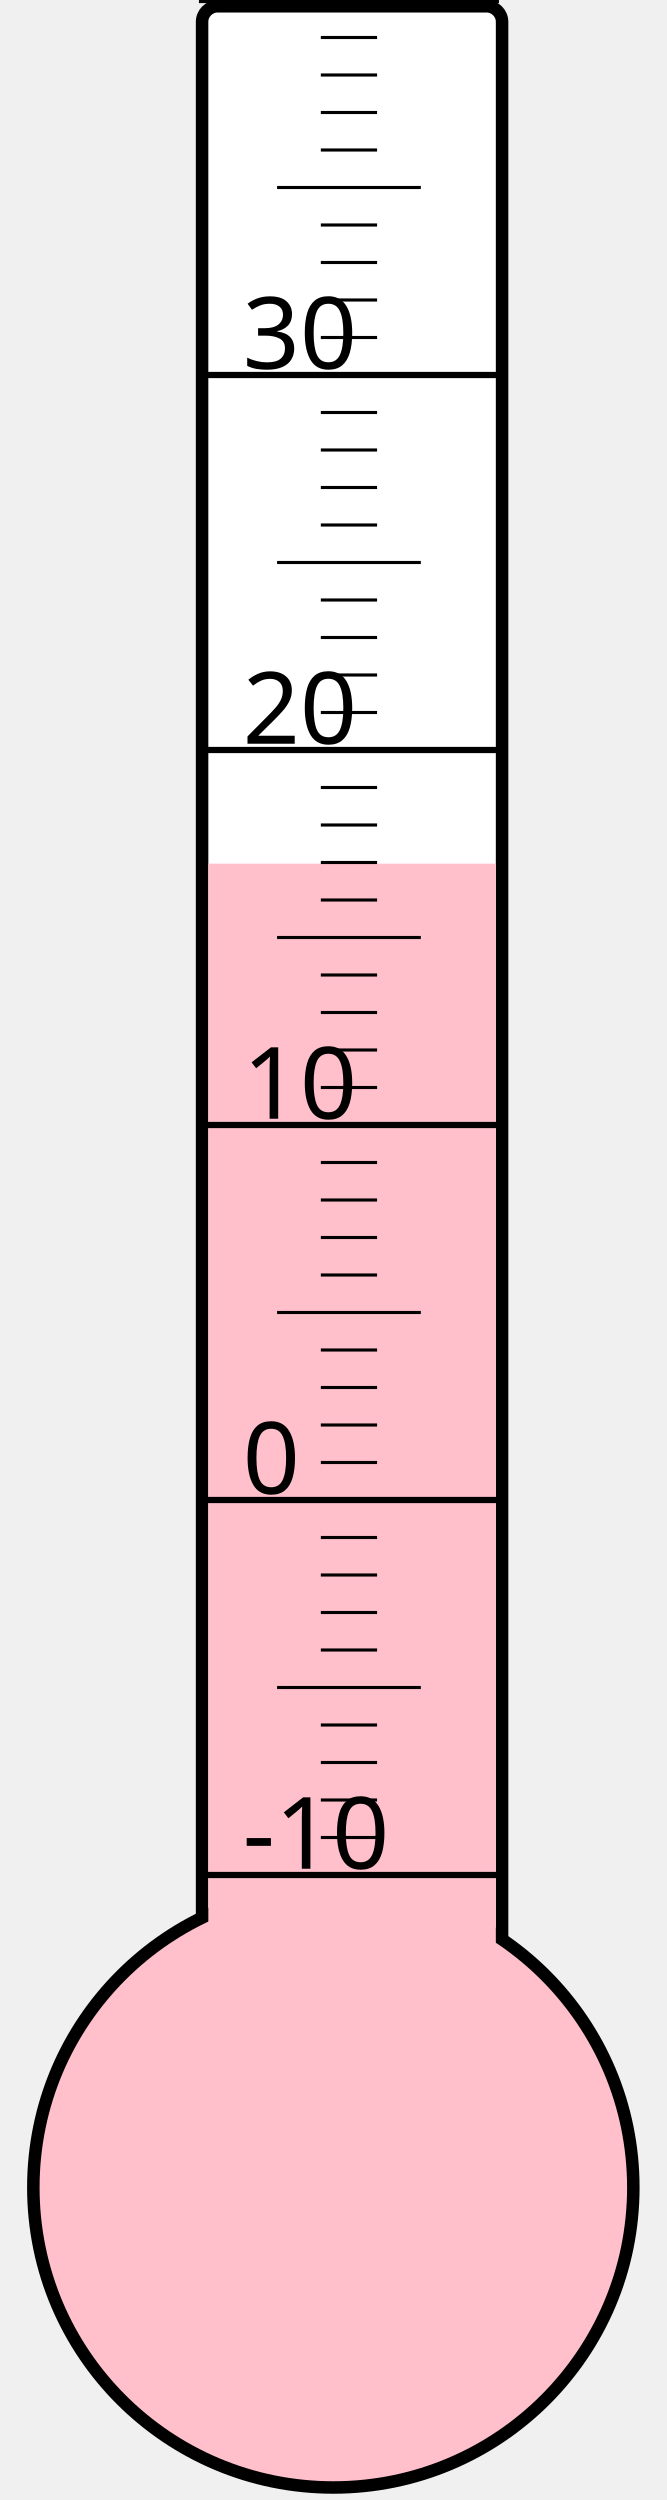
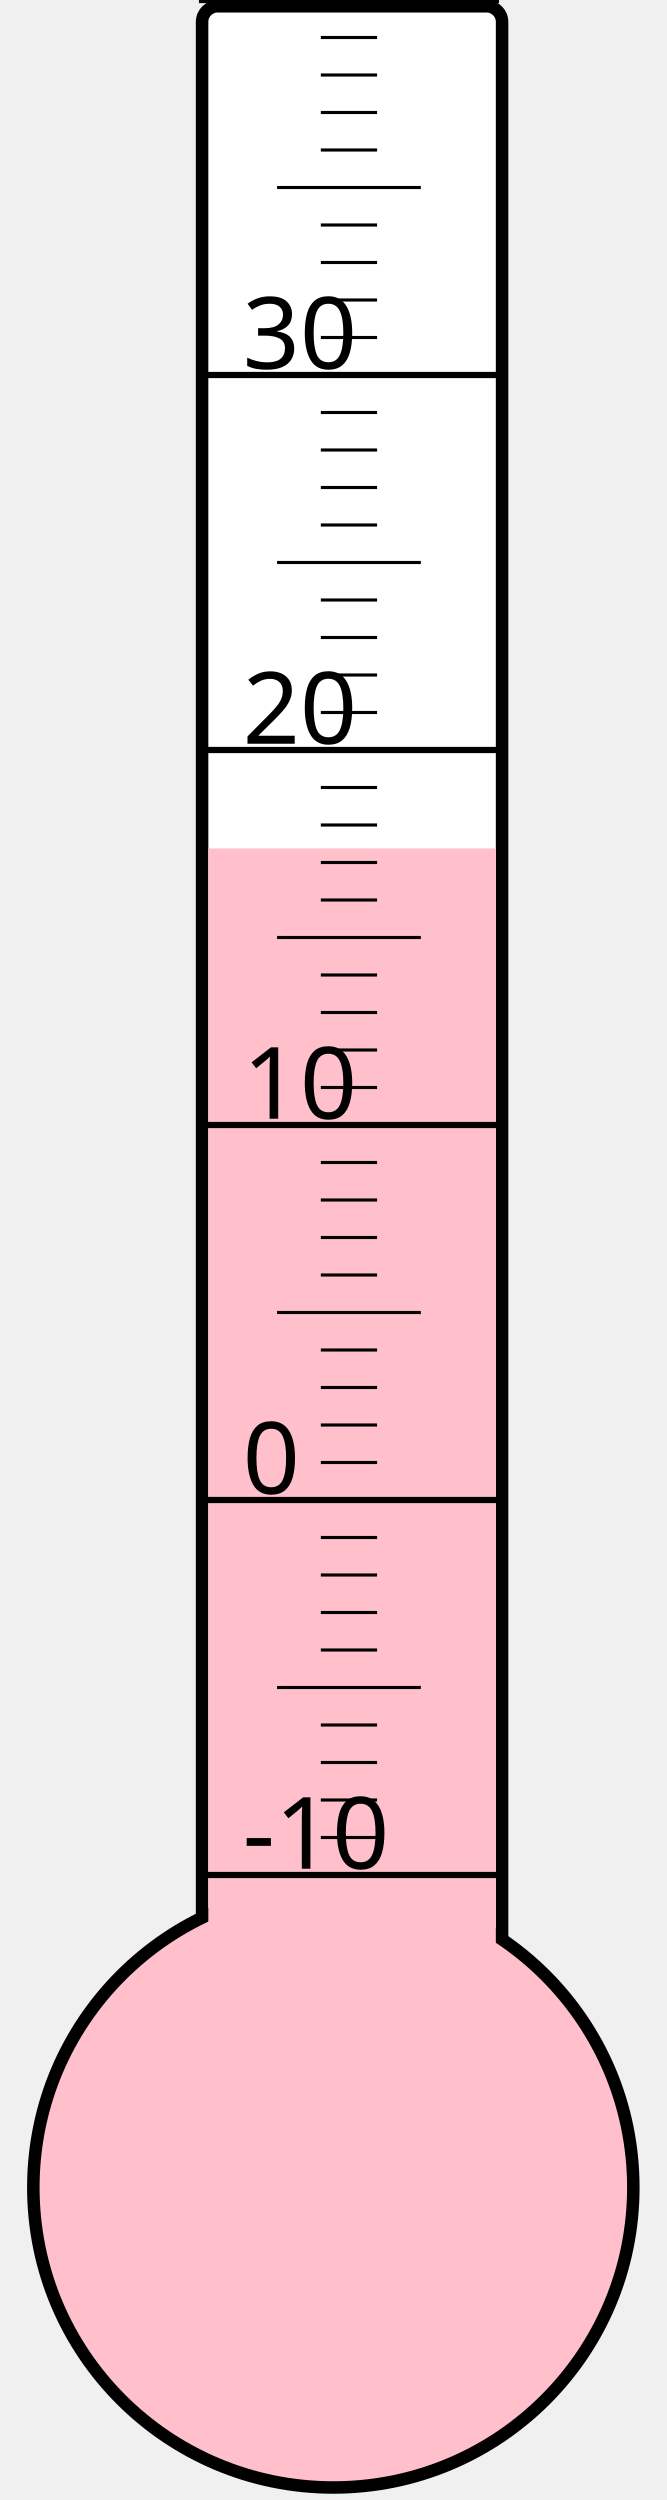
<svg xmlns="http://www.w3.org/2000/svg" width="40px" height="150px" viewBox="0 0 200 800">
  <rect width="200" height="800" x="0" y="0" style="fill: #ffffeb; fill-opacity: 0;" />
  <rect width="96" height="680" x="58" y="2" rx="5" ry="5" style="fill: white; fill-opacity: 1; stroke: black; stroke-width: 4;" />
  <circle cx="100" cy="700" r="96" style="fill: pink; stroke: black; stroke-width: 4;" />
-   <rect width="92" height="423.625" x="60" y="276.375" style="fill: pink; fill-opacity: 1; stroke-width: 0;" />
+   <rect width="92" height="428.5" x="60" y="271.5" style="fill: pink; fill-opacity: 1; stroke-width: 0;" />
  <text x="71" y="598" style="font-family: sans-serif; font-size: 24pt;">-10</text>
  <text x="71" y="478" style="font-family: sans-serif; font-size: 24pt;">0</text>
  <text x="71" y="358" style="font-family: sans-serif; font-size: 24pt;">10</text>
  <text x="71" y="238" style="font-family: sans-serif; font-size: 24pt;">20</text>
  <text x="71" y="118" style="font-family: sans-serif; font-size: 24pt;">30</text>
  <g style="stroke: black;">
    <line x1="57" y1="600" x2="153" y2="600" style="stroke-width: 2;" />
    <line x1="96" y1="588" x2="114" y2="588" style="stroke-width: 1;" />
    <line x1="96" y1="576" x2="114" y2="576" style="stroke-width: 1;" />
    <line x1="96" y1="564" x2="114" y2="564" style="stroke-width: 1;" />
    <line x1="96" y1="552" x2="114" y2="552" style="stroke-width: 1;" />
    <line x1="82" y1="540" x2="128" y2="540" style="stroke-width: 1;" />
    <line x1="96" y1="528" x2="114" y2="528" style="stroke-width: 1;" />
    <line x1="96" y1="516" x2="114" y2="516" style="stroke-width: 1;" />
    <line x1="96" y1="504" x2="114" y2="504" style="stroke-width: 1;" />
    <line x1="96" y1="492" x2="114" y2="492" style="stroke-width: 1;" />
    <line x1="57" y1="480" x2="153" y2="480" style="stroke-width: 2;" />
    <line x1="96" y1="468" x2="114" y2="468" style="stroke-width: 1;" />
    <line x1="96" y1="456" x2="114" y2="456" style="stroke-width: 1;" />
    <line x1="96" y1="444" x2="114" y2="444" style="stroke-width: 1;" />
    <line x1="96" y1="432" x2="114" y2="432" style="stroke-width: 1;" />
    <line x1="82" y1="420" x2="128" y2="420" style="stroke-width: 1;" />
    <line x1="96" y1="408" x2="114" y2="408" style="stroke-width: 1;" />
    <line x1="96" y1="396" x2="114" y2="396" style="stroke-width: 1;" />
    <line x1="96" y1="384" x2="114" y2="384" style="stroke-width: 1;" />
    <line x1="96" y1="372" x2="114" y2="372" style="stroke-width: 1;" />
    <line x1="57" y1="360" x2="153" y2="360" style="stroke-width: 2;" />
    <line x1="96" y1="348" x2="114" y2="348" style="stroke-width: 1;" />
    <line x1="96" y1="336" x2="114" y2="336" style="stroke-width: 1;" />
    <line x1="96" y1="324" x2="114" y2="324" style="stroke-width: 1;" />
    <line x1="96" y1="312" x2="114" y2="312" style="stroke-width: 1;" />
    <line x1="82" y1="300" x2="128" y2="300" style="stroke-width: 1;" />
    <line x1="96" y1="288" x2="114" y2="288" style="stroke-width: 1;" />
    <line x1="96" y1="276" x2="114" y2="276" style="stroke-width: 1;" />
    <line x1="96" y1="264" x2="114" y2="264" style="stroke-width: 1;" />
    <line x1="96" y1="252" x2="114" y2="252" style="stroke-width: 1;" />
    <line x1="57" y1="240" x2="153" y2="240" style="stroke-width: 2;" />
    <line x1="96" y1="228" x2="114" y2="228" style="stroke-width: 1;" />
    <line x1="96" y1="216" x2="114" y2="216" style="stroke-width: 1;" />
    <line x1="96" y1="204" x2="114" y2="204" style="stroke-width: 1;" />
    <line x1="96" y1="192" x2="114" y2="192" style="stroke-width: 1;" />
    <line x1="82" y1="180" x2="128" y2="180" style="stroke-width: 1;" />
    <line x1="96" y1="168" x2="114" y2="168" style="stroke-width: 1;" />
    <line x1="96" y1="156" x2="114" y2="156" style="stroke-width: 1;" />
    <line x1="96" y1="144" x2="114" y2="144" style="stroke-width: 1;" />
    <line x1="96" y1="132" x2="114" y2="132" style="stroke-width: 1;" />
    <line x1="57" y1="120" x2="153" y2="120" style="stroke-width: 2;" />
    <line x1="96" y1="108" x2="114" y2="108" style="stroke-width: 1;" />
    <line x1="96" y1="96" x2="114" y2="96" style="stroke-width: 1;" />
    <line x1="96" y1="84" x2="114" y2="84" style="stroke-width: 1;" />
    <line x1="96" y1="72" x2="114" y2="72" style="stroke-width: 1;" />
    <line x1="82" y1="60" x2="128" y2="60" style="stroke-width: 1;" />
    <line x1="96" y1="48" x2="114" y2="48" style="stroke-width: 1;" />
    <line x1="96" y1="36" x2="114" y2="36" style="stroke-width: 1;" />
    <line x1="96" y1="24" x2="114" y2="24" style="stroke-width: 1;" />
    <line x1="96" y1="12" x2="114" y2="12" style="stroke-width: 1;" />
    <line x1="57" y1="0" x2="153" y2="0" style="stroke-width: 2;" />
  </g>
</svg>
